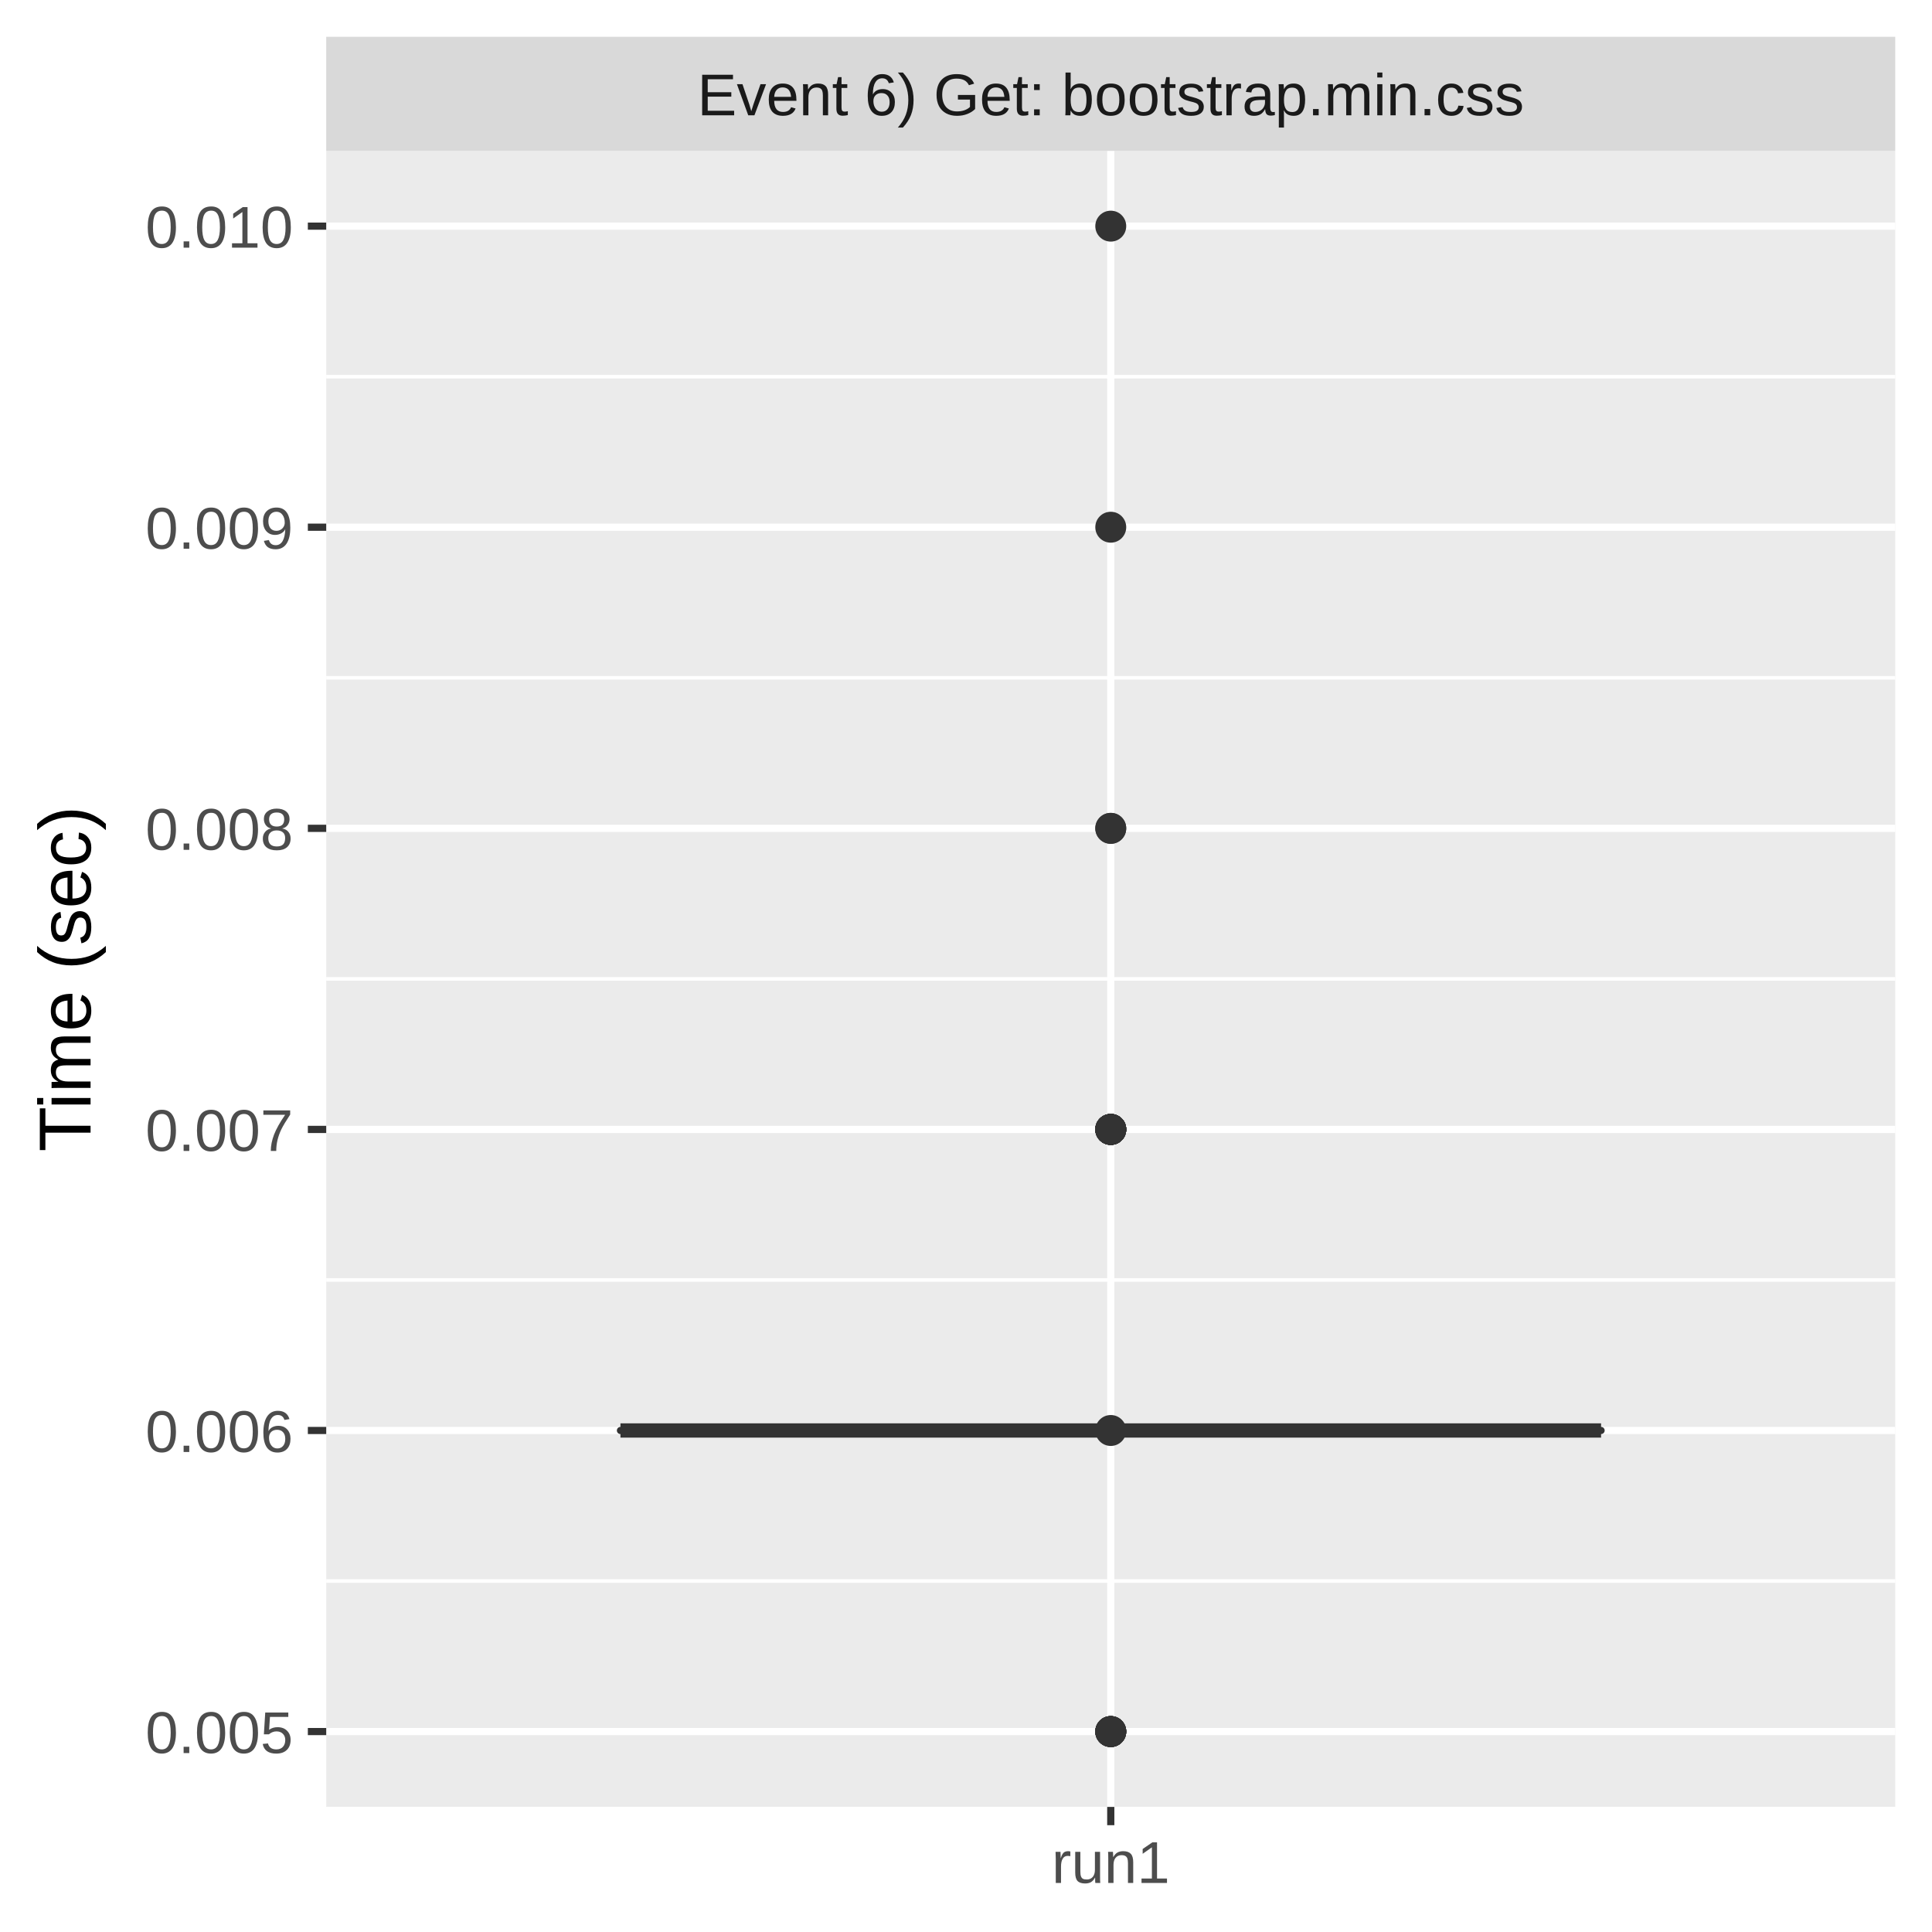
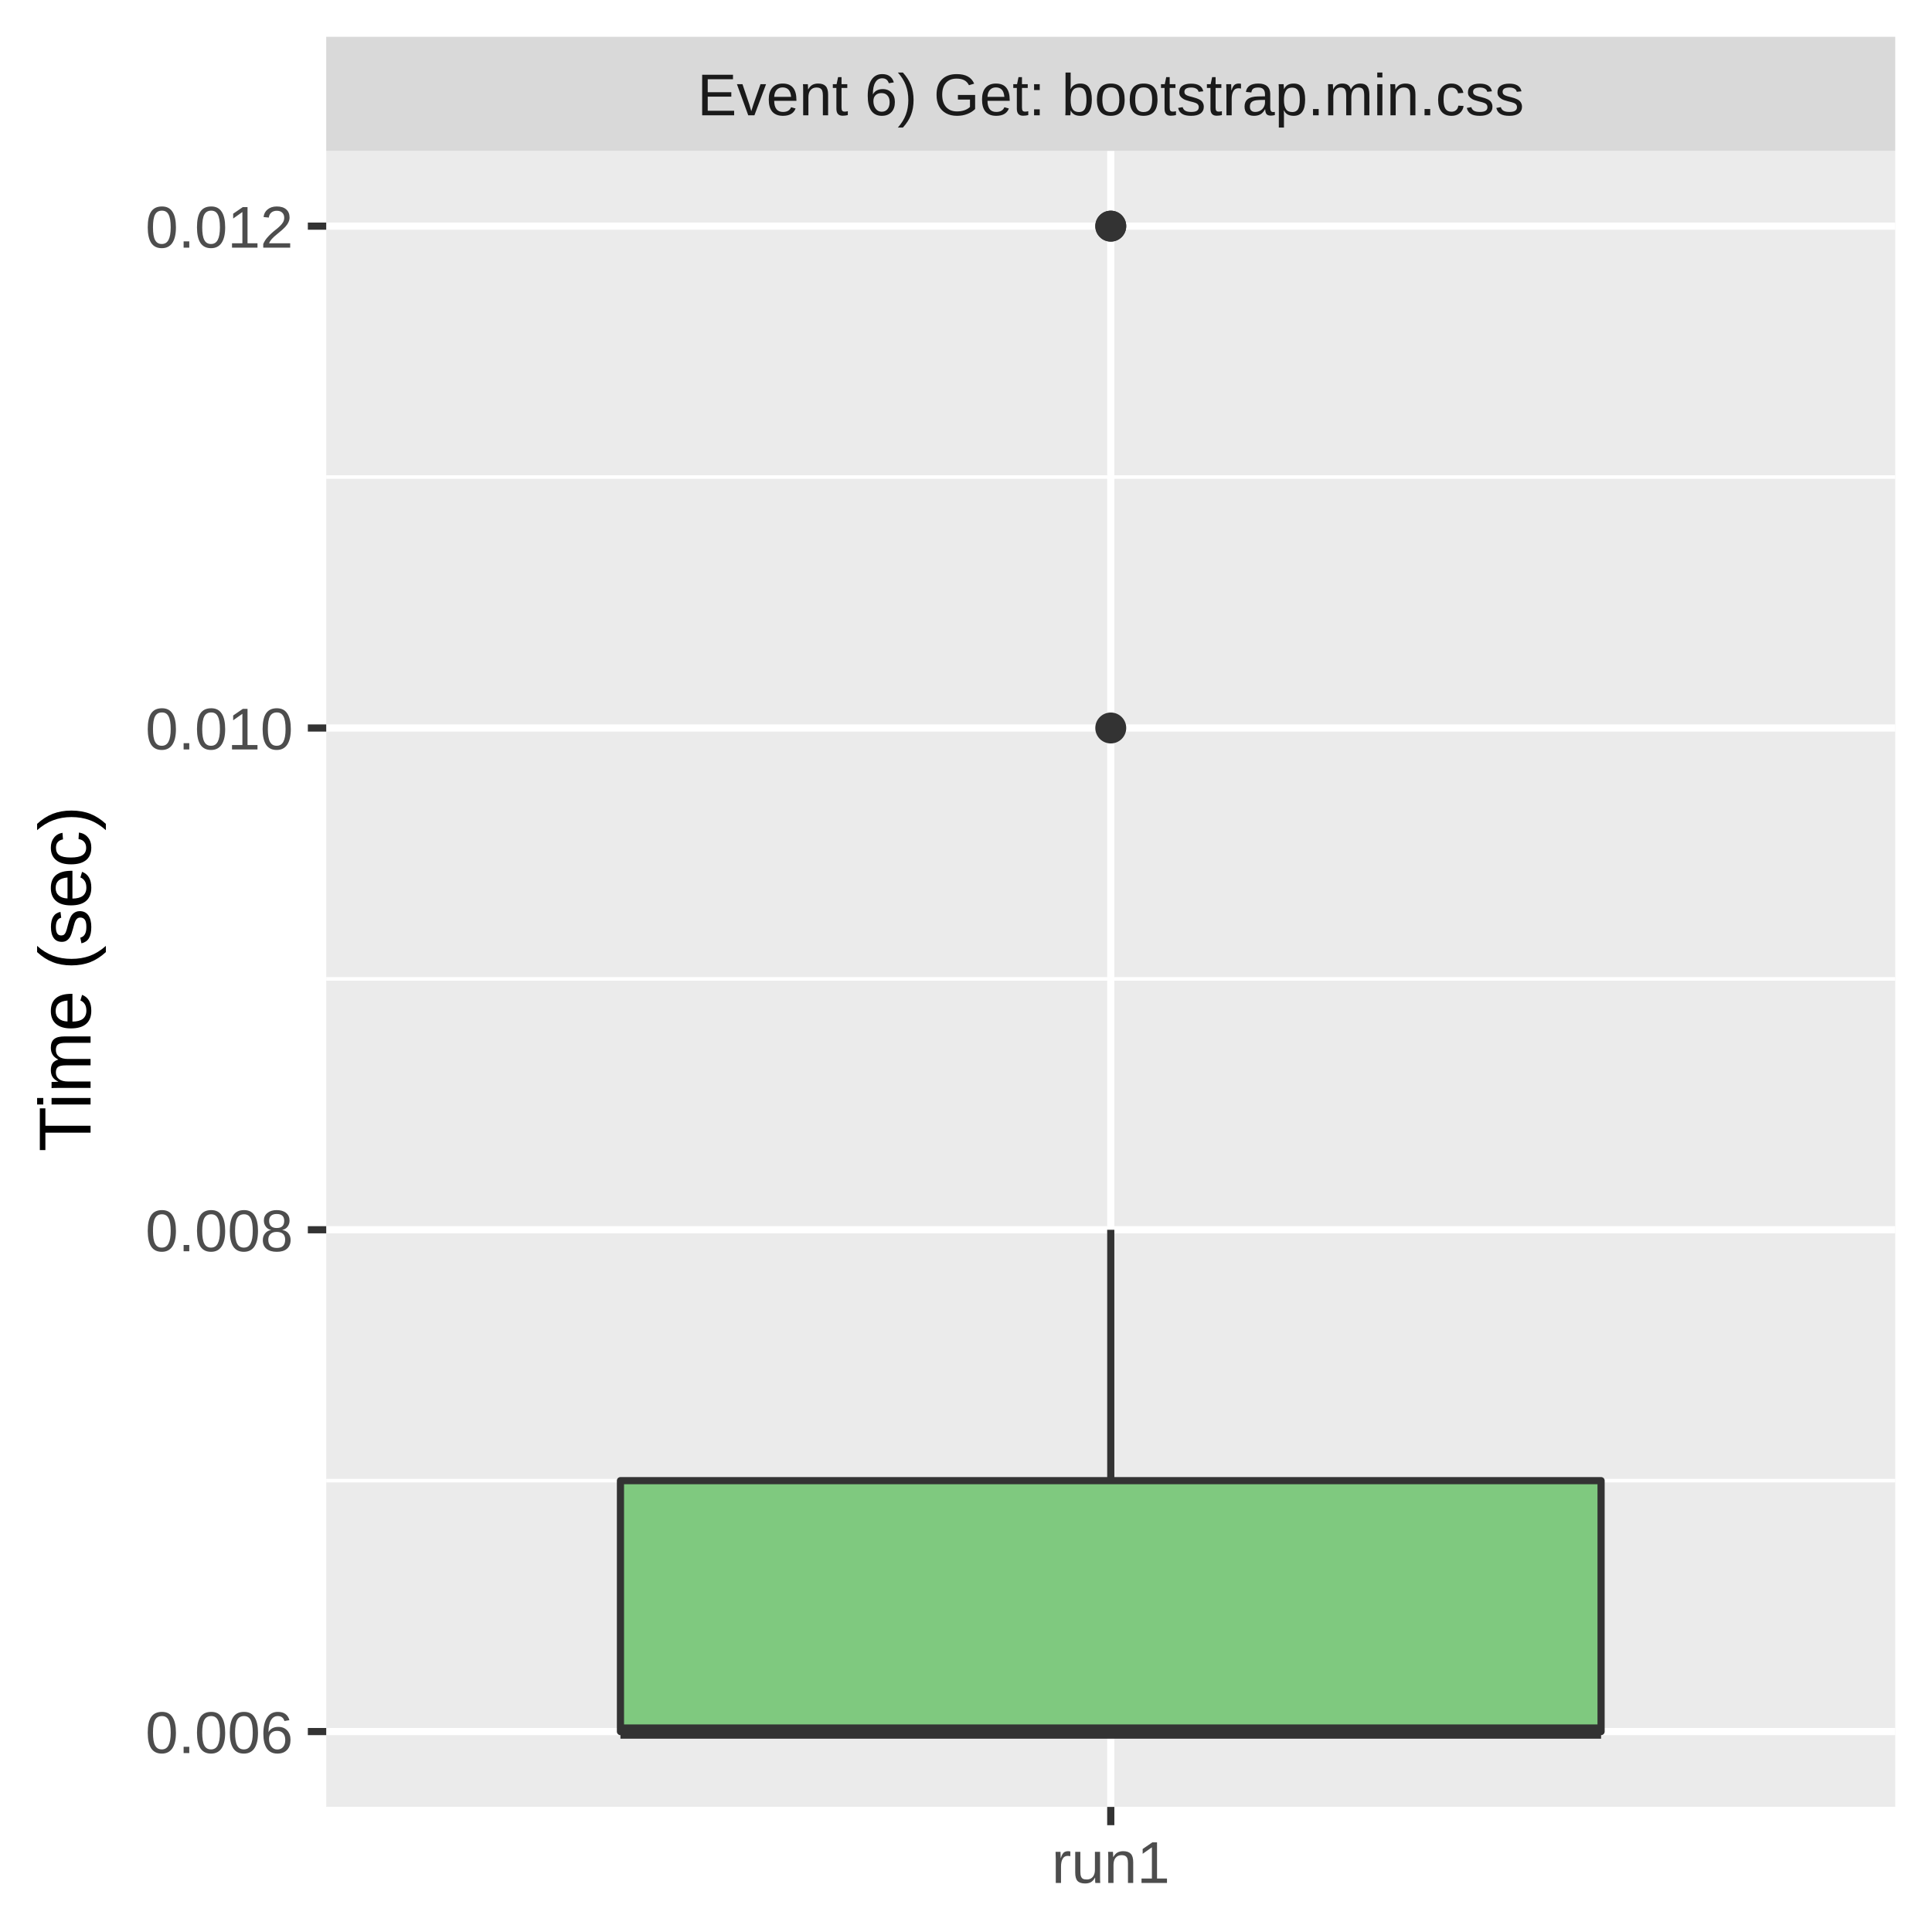
<svg xmlns="http://www.w3.org/2000/svg" class="svglite" width="288.00pt" height="288.00pt" viewBox="0 0 288.00 288.00">
  <defs>
    <style type="text/css">
    .svglite line, .svglite polyline, .svglite polygon, .svglite path, .svglite rect, .svglite circle {
      fill: none;
      stroke: #000000;
      stroke-linecap: round;
      stroke-linejoin: round;
      stroke-miterlimit: 10.00;
    }
    .svglite text {
      white-space: pre;
    }
  </style>
  </defs>
  <rect width="100%" height="100%" style="stroke: none; fill: #FFFFFF;" />
  <defs>
    <clipPath id="cpMC4wMHwyODguMDB8MC4wMHwyODguMDA=">
      <rect x="0.00" y="0.00" width="288.00" height="288.00" />
    </clipPath>
  </defs>
  <g clip-path="url(#cpMC4wMHwyODguMDB8MC4wMHwyODguMDA=)">
    <rect x="0.00" y="0.00" width="288.00" height="288.00" style="stroke-width: 1.07; stroke: #FFFFFF; fill: #FFFFFF;" />
  </g>
  <defs>
    <clipPath id="cpNDguNjN8MjgyLjUyfDIyLjQ5fDI2OS4zNQ==">
      <rect x="48.63" y="22.49" width="233.89" height="246.85" />
    </clipPath>
  </defs>
  <g clip-path="url(#cpNDguNjN8MjgyLjUyfDIyLjQ5fDI2OS4zNQ==)">
    <rect x="48.63" y="22.49" width="233.89" height="246.85" style="stroke-width: 1.07; stroke: none; fill: #EBEBEB;" />
-     <polyline points="48.63,235.68 282.52,235.68 " style="stroke-width: 0.53; stroke: #FFFFFF; stroke-linecap: butt;" />
-     <polyline points="48.63,190.80 282.52,190.80 " style="stroke-width: 0.53; stroke: #FFFFFF; stroke-linecap: butt;" />
+     <polyline points="48.63,220.72 282.52,220.72 " style="stroke-width: 0.53; stroke: #FFFFFF; stroke-linecap: butt;" />
    <polyline points="48.63,145.92 282.52,145.92 " style="stroke-width: 0.53; stroke: #FFFFFF; stroke-linecap: butt;" />
-     <polyline points="48.63,101.04 282.52,101.04 " style="stroke-width: 0.53; stroke: #FFFFFF; stroke-linecap: butt;" />
-     <polyline points="48.63,56.15 282.52,56.15 " style="stroke-width: 0.53; stroke: #FFFFFF; stroke-linecap: butt;" />
+     <polyline points="48.63,71.11 282.52,71.11 " style="stroke-width: 0.53; stroke: #FFFFFF; stroke-linecap: butt;" />
    <polyline points="48.63,258.12 282.52,258.12 " style="stroke-width: 1.07; stroke: #FFFFFF; stroke-linecap: butt;" />
-     <polyline points="48.63,213.24 282.52,213.24 " style="stroke-width: 1.07; stroke: #FFFFFF; stroke-linecap: butt;" />
-     <polyline points="48.63,168.36 282.52,168.36 " style="stroke-width: 1.07; stroke: #FFFFFF; stroke-linecap: butt;" />
-     <polyline points="48.63,123.48 282.52,123.48 " style="stroke-width: 1.07; stroke: #FFFFFF; stroke-linecap: butt;" />
-     <polyline points="48.63,78.59 282.52,78.59 " style="stroke-width: 1.07; stroke: #FFFFFF; stroke-linecap: butt;" />
+     <polyline points="48.63,183.32 282.52,183.32 " style="stroke-width: 1.07; stroke: #FFFFFF; stroke-linecap: butt;" />
+     <polyline points="48.63,108.52 282.52,108.52 " style="stroke-width: 1.07; stroke: #FFFFFF; stroke-linecap: butt;" />
    <polyline points="48.63,33.71 282.52,33.71 " style="stroke-width: 1.07; stroke: #FFFFFF; stroke-linecap: butt;" />
    <polyline points="165.58,269.35 165.58,22.49 " style="stroke-width: 1.07; stroke: #FFFFFF; stroke-linecap: butt;" />
-     <circle cx="165.58" cy="168.36" r="1.95" style="stroke-width: 0.71; stroke: #333333; fill: #333333;" />
-     <circle cx="165.58" cy="168.36" r="1.95" style="stroke-width: 0.71; stroke: #333333; fill: #333333;" />
-     <circle cx="165.58" cy="168.36" r="1.95" style="stroke-width: 0.71; stroke: #333333; fill: #333333;" />
-     <circle cx="165.58" cy="258.12" r="1.95" style="stroke-width: 0.71; stroke: #333333; fill: #333333;" />
-     <circle cx="165.58" cy="258.12" r="1.95" style="stroke-width: 0.71; stroke: #333333; fill: #333333;" />
-     <circle cx="165.58" cy="123.48" r="1.95" style="stroke-width: 0.71; stroke: #333333; fill: #333333;" />
-     <circle cx="165.58" cy="78.59" r="1.95" style="stroke-width: 0.71; stroke: #333333; fill: #333333;" />
-     <circle cx="165.58" cy="258.12" r="1.95" style="stroke-width: 0.71; stroke: #333333; fill: #333333;" />
-     <circle cx="165.58" cy="258.12" r="1.95" style="stroke-width: 0.71; stroke: #333333; fill: #333333;" />
-     <circle cx="165.58" cy="168.36" r="1.95" style="stroke-width: 0.71; stroke: #333333; fill: #333333;" />
-     <circle cx="165.58" cy="123.48" r="1.95" style="stroke-width: 0.71; stroke: #333333; fill: #333333;" />
-     <circle cx="165.58" cy="258.12" r="1.95" style="stroke-width: 0.71; stroke: #333333; fill: #333333;" />
-     <circle cx="165.58" cy="258.12" r="1.95" style="stroke-width: 0.71; stroke: #333333; fill: #333333;" />
-     <circle cx="165.58" cy="168.36" r="1.95" style="stroke-width: 0.71; stroke: #333333; fill: #333333;" />
-     <circle cx="165.58" cy="168.36" r="1.95" style="stroke-width: 0.71; stroke: #333333; fill: #333333;" />
-     <circle cx="165.58" cy="168.36" r="1.95" style="stroke-width: 0.71; stroke: #333333; fill: #333333;" />
-     <circle cx="165.58" cy="168.36" r="1.95" style="stroke-width: 0.71; stroke: #333333; fill: #333333;" />
-     <circle cx="165.58" cy="168.36" r="1.95" style="stroke-width: 0.71; stroke: #333333; fill: #333333;" />
-     <circle cx="165.58" cy="168.36" r="1.95" style="stroke-width: 0.71; stroke: #333333; fill: #333333;" />
-     <circle cx="165.58" cy="213.24" r="1.95" style="stroke-width: 0.71; stroke: #333333; fill: #333333;" />
-     <circle cx="165.58" cy="168.36" r="1.95" style="stroke-width: 0.71; stroke: #333333; fill: #333333;" />
-     <circle cx="165.58" cy="258.12" r="1.95" style="stroke-width: 0.71; stroke: #333333; fill: #333333;" />
    <circle cx="165.58" cy="33.71" r="1.95" style="stroke-width: 0.71; stroke: #333333; fill: #333333;" />
-     <line x1="165.58" y1="213.24" x2="165.58" y2="213.24" style="stroke-width: 1.07; stroke: #333333; stroke-linecap: butt;" />
-     <line x1="165.58" y1="213.24" x2="165.58" y2="213.24" style="stroke-width: 1.07; stroke: #333333; stroke-linecap: butt;" />
-     <polygon points="92.49,213.24 92.49,213.24 238.67,213.24 238.67,213.24 92.49,213.24 " style="stroke-width: 1.07; stroke: #333333; fill: #7FC97F;" />
-     <line x1="92.49" y1="213.24" x2="238.67" y2="213.24" style="stroke-width: 2.13; stroke: #333333; stroke-linecap: butt;" />
+     <circle cx="165.58" cy="33.71" r="1.95" style="stroke-width: 0.71; stroke: #333333; fill: #333333;" />
+     <circle cx="165.58" cy="108.52" r="1.95" style="stroke-width: 0.71; stroke: #333333; fill: #333333;" />
+     <line x1="165.58" y1="220.72" x2="165.58" y2="183.32" style="stroke-width: 1.07; stroke: #333333; stroke-linecap: butt;" />
+     <line x1="165.58" y1="258.12" x2="165.58" y2="258.12" style="stroke-width: 1.07; stroke: #333333; stroke-linecap: butt;" />
+     <polygon points="92.49,220.72 92.49,258.12 238.67,258.12 238.67,220.72 92.49,220.72 " style="stroke-width: 1.07; stroke: #333333; fill: #7FC97F;" />
+     <line x1="92.49" y1="258.12" x2="238.67" y2="258.12" style="stroke-width: 2.13; stroke: #333333; stroke-linecap: butt;" />
  </g>
  <g clip-path="url(#cpMC4wMHwyODguMDB8MC4wMHwyODguMDA=)">
</g>
  <defs>
    <clipPath id="cpNDguNjN8MjgyLjUyfDUuNDh8MjIuNDk=">
      <rect x="48.63" y="5.48" width="233.89" height="17.01" />
    </clipPath>
  </defs>
  <g clip-path="url(#cpNDguNjN8MjgyLjUyfDUuNDh8MjIuNDk=)">
    <rect x="48.63" y="5.48" width="233.89" height="17.01" style="stroke-width: 1.07; stroke: none; fill: #D9D9D9;" />
    <text x="165.58" y="17.19" text-anchor="middle" style="font-size: 8.80px;fill: #1A1A1A; font-family: &quot;Liberation Sans&quot;;" textLength="139.88px" lengthAdjust="spacingAndGlyphs">Event 6) Get: bootstrap.min.css</text>
  </g>
  <g clip-path="url(#cpMC4wMHwyODguMDB8MC4wMHwyODguMDA=)">
    <polyline points="165.58,272.08 165.58,269.35 " style="stroke-width: 1.07; stroke: #333333; stroke-linecap: butt;" />
    <text x="165.58" y="280.69" text-anchor="middle" style="font-size: 8.80px;fill: #4D4D4D; font-family: &quot;Liberation Sans&quot;;" textLength="20.35px" lengthAdjust="spacingAndGlyphs">run1</text>
-     <text x="43.70" y="261.33" text-anchor="end" style="font-size: 8.80px;fill: #4D4D4D; font-family: &quot;Liberation Sans&quot;;" textLength="25.17px" lengthAdjust="spacingAndGlyphs">0.005</text>
-     <text x="43.70" y="216.45" text-anchor="end" style="font-size: 8.80px;fill: #4D4D4D; font-family: &quot;Liberation Sans&quot;;" textLength="25.17px" lengthAdjust="spacingAndGlyphs">0.006</text>
-     <text x="43.70" y="171.57" text-anchor="end" style="font-size: 8.80px;fill: #4D4D4D; font-family: &quot;Liberation Sans&quot;;" textLength="25.17px" lengthAdjust="spacingAndGlyphs">0.007</text>
-     <text x="43.70" y="126.68" text-anchor="end" style="font-size: 8.80px;fill: #4D4D4D; font-family: &quot;Liberation Sans&quot;;" textLength="25.17px" lengthAdjust="spacingAndGlyphs">0.008</text>
-     <text x="43.70" y="81.80" text-anchor="end" style="font-size: 8.80px;fill: #4D4D4D; font-family: &quot;Liberation Sans&quot;;" textLength="25.17px" lengthAdjust="spacingAndGlyphs">0.009</text>
-     <text x="43.70" y="36.92" text-anchor="end" style="font-size: 8.80px;fill: #4D4D4D; font-family: &quot;Liberation Sans&quot;;" textLength="25.17px" lengthAdjust="spacingAndGlyphs">0.010</text>
+     <text x="43.70" y="261.33" text-anchor="end" style="font-size: 8.80px;fill: #4D4D4D; font-family: &quot;Liberation Sans&quot;;" textLength="25.17px" lengthAdjust="spacingAndGlyphs">0.006</text>
+     <text x="43.70" y="186.53" text-anchor="end" style="font-size: 8.80px;fill: #4D4D4D; font-family: &quot;Liberation Sans&quot;;" textLength="25.17px" lengthAdjust="spacingAndGlyphs">0.008</text>
+     <text x="43.70" y="111.72" text-anchor="end" style="font-size: 8.80px;fill: #4D4D4D; font-family: &quot;Liberation Sans&quot;;" textLength="25.17px" lengthAdjust="spacingAndGlyphs">0.010</text>
+     <text x="43.70" y="36.92" text-anchor="end" style="font-size: 8.80px;fill: #4D4D4D; font-family: &quot;Liberation Sans&quot;;" textLength="25.17px" lengthAdjust="spacingAndGlyphs">0.012</text>
    <polyline points="45.89,258.12 48.63,258.12 " style="stroke-width: 1.07; stroke: #333333; stroke-linecap: butt;" />
-     <polyline points="45.89,213.24 48.63,213.24 " style="stroke-width: 1.07; stroke: #333333; stroke-linecap: butt;" />
-     <polyline points="45.89,168.36 48.63,168.36 " style="stroke-width: 1.07; stroke: #333333; stroke-linecap: butt;" />
-     <polyline points="45.89,123.48 48.63,123.48 " style="stroke-width: 1.07; stroke: #333333; stroke-linecap: butt;" />
-     <polyline points="45.89,78.59 48.63,78.59 " style="stroke-width: 1.07; stroke: #333333; stroke-linecap: butt;" />
+     <polyline points="45.89,183.32 48.63,183.32 " style="stroke-width: 1.07; stroke: #333333; stroke-linecap: butt;" />
+     <polyline points="45.89,108.52 48.63,108.52 " style="stroke-width: 1.07; stroke: #333333; stroke-linecap: butt;" />
    <polyline points="45.89,33.71 48.63,33.71 " style="stroke-width: 1.07; stroke: #333333; stroke-linecap: butt;" />
    <text transform="translate(13.50,145.92) rotate(-90)" text-anchor="middle" style="font-size: 11.00px; font-family: &quot;Liberation Sans&quot;;" textLength="57.55px" lengthAdjust="spacingAndGlyphs">Time (sec)</text>
  </g>
</svg>
